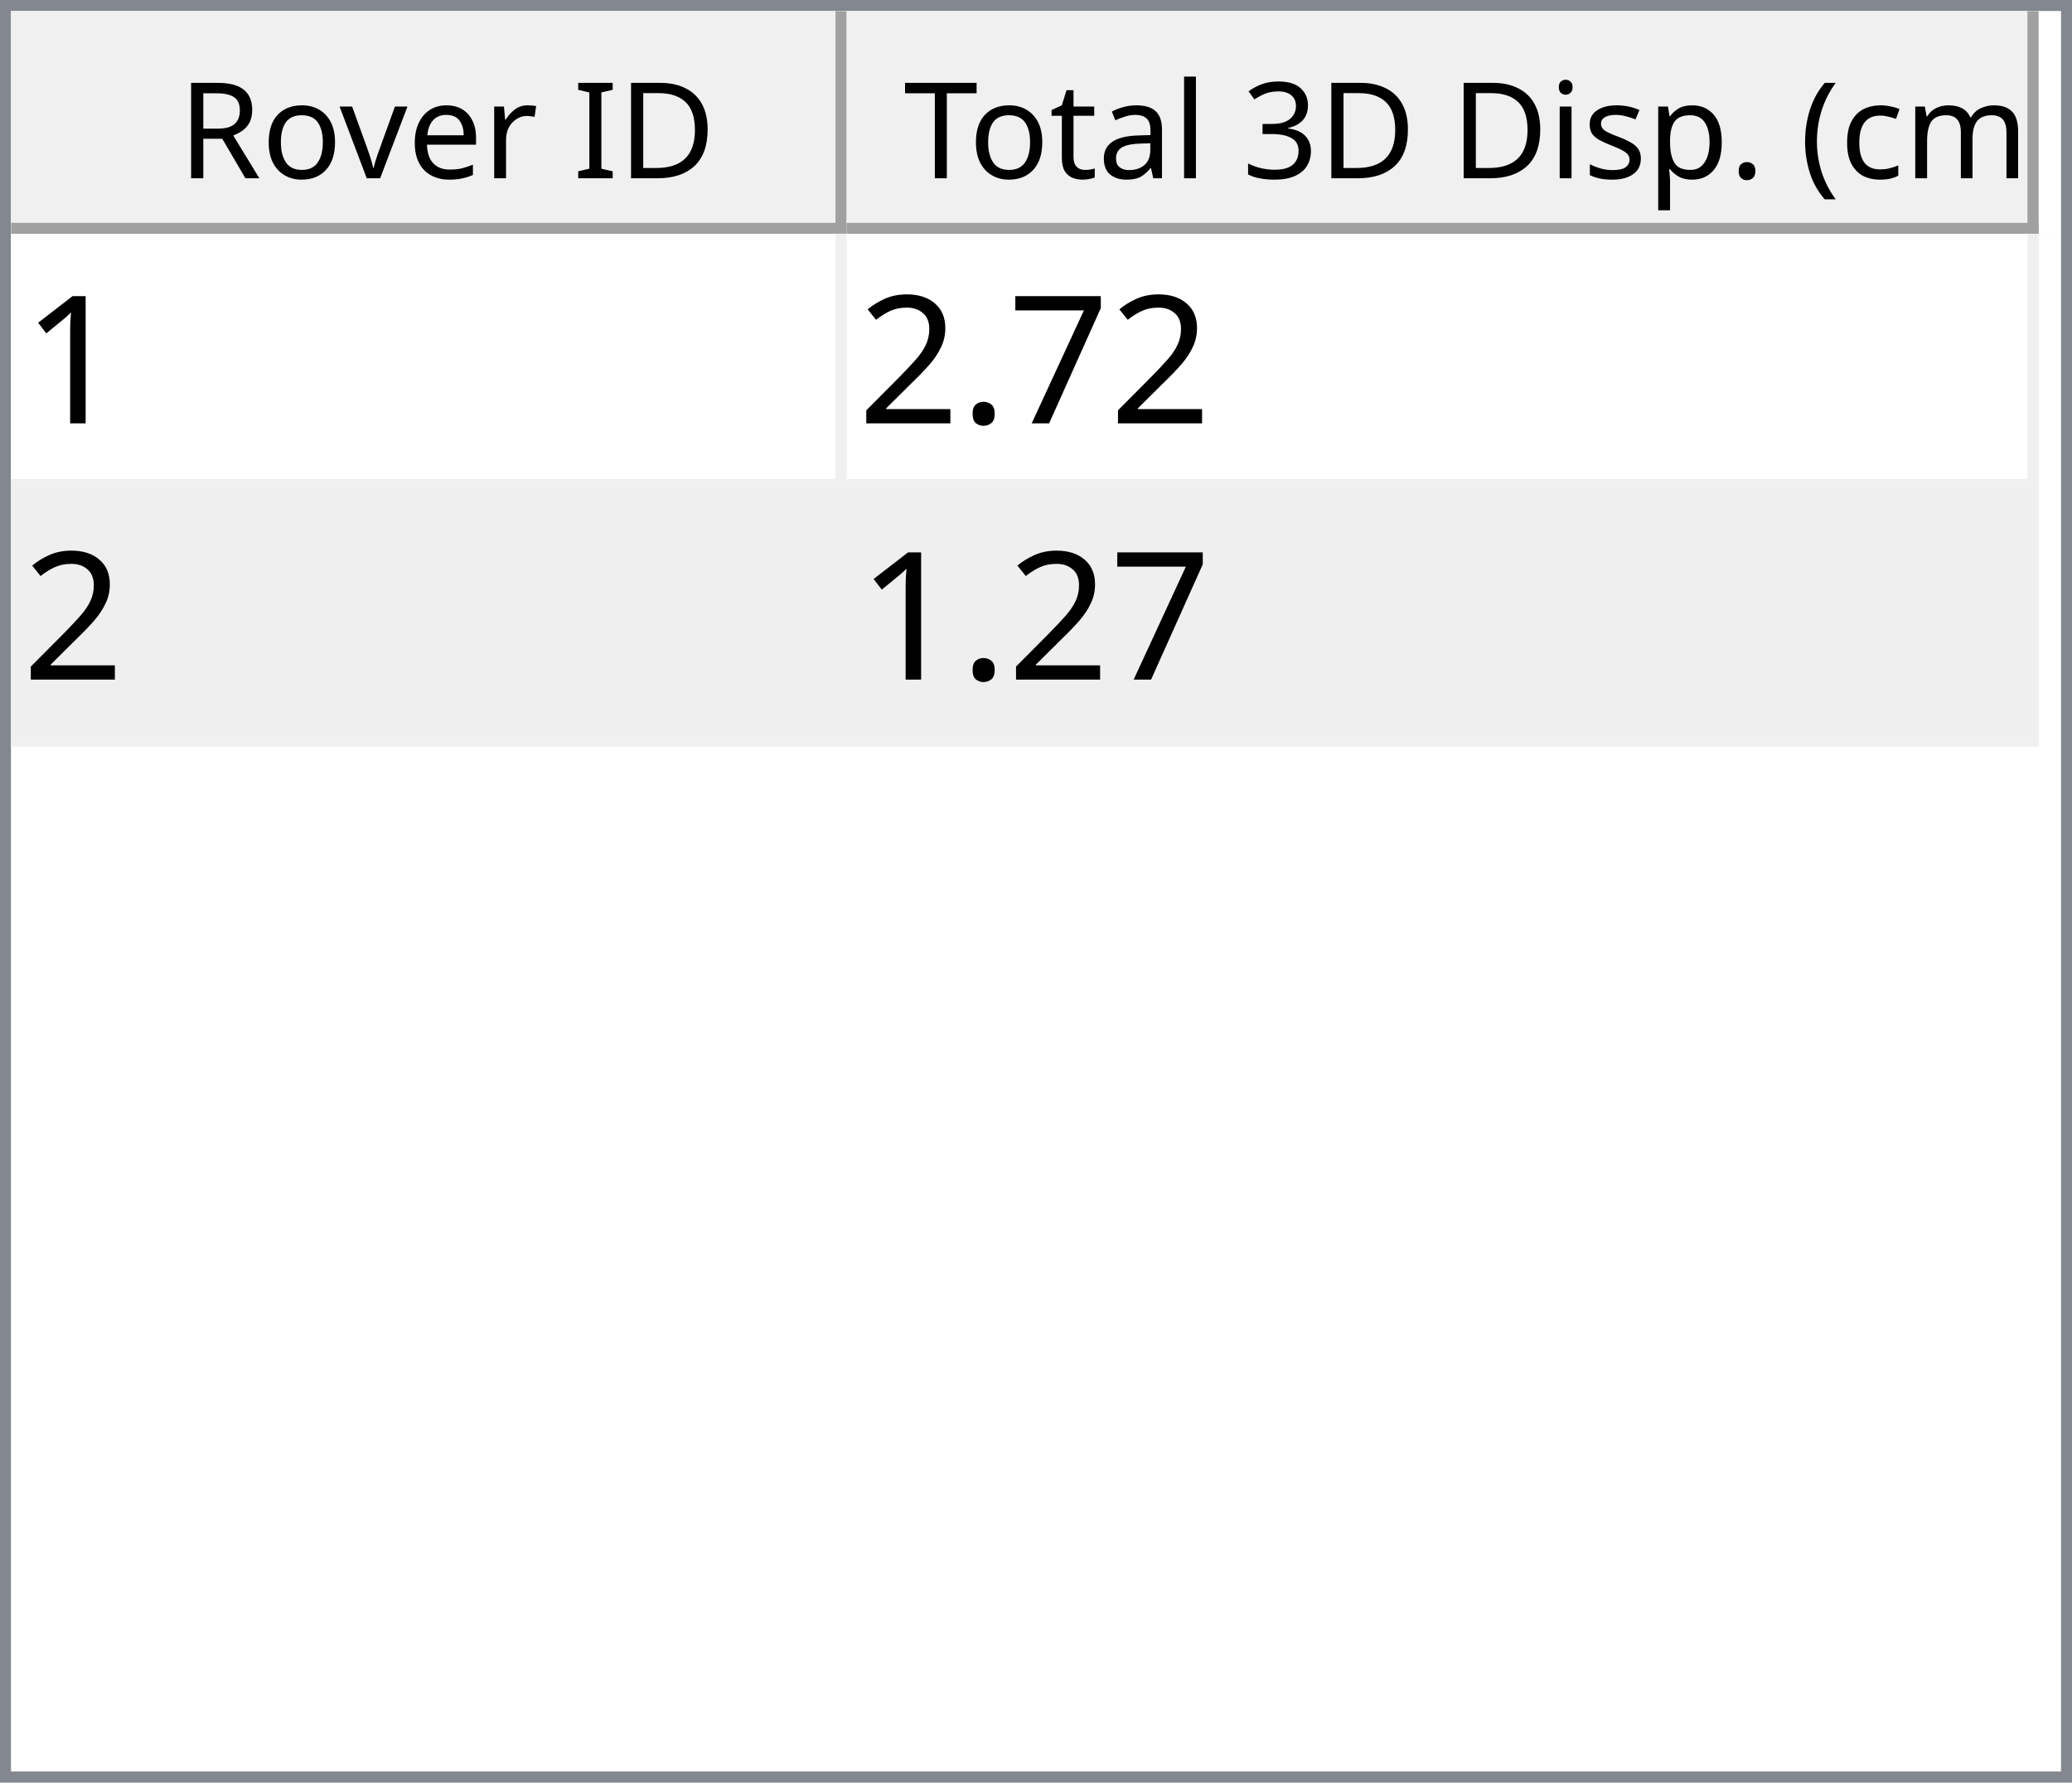
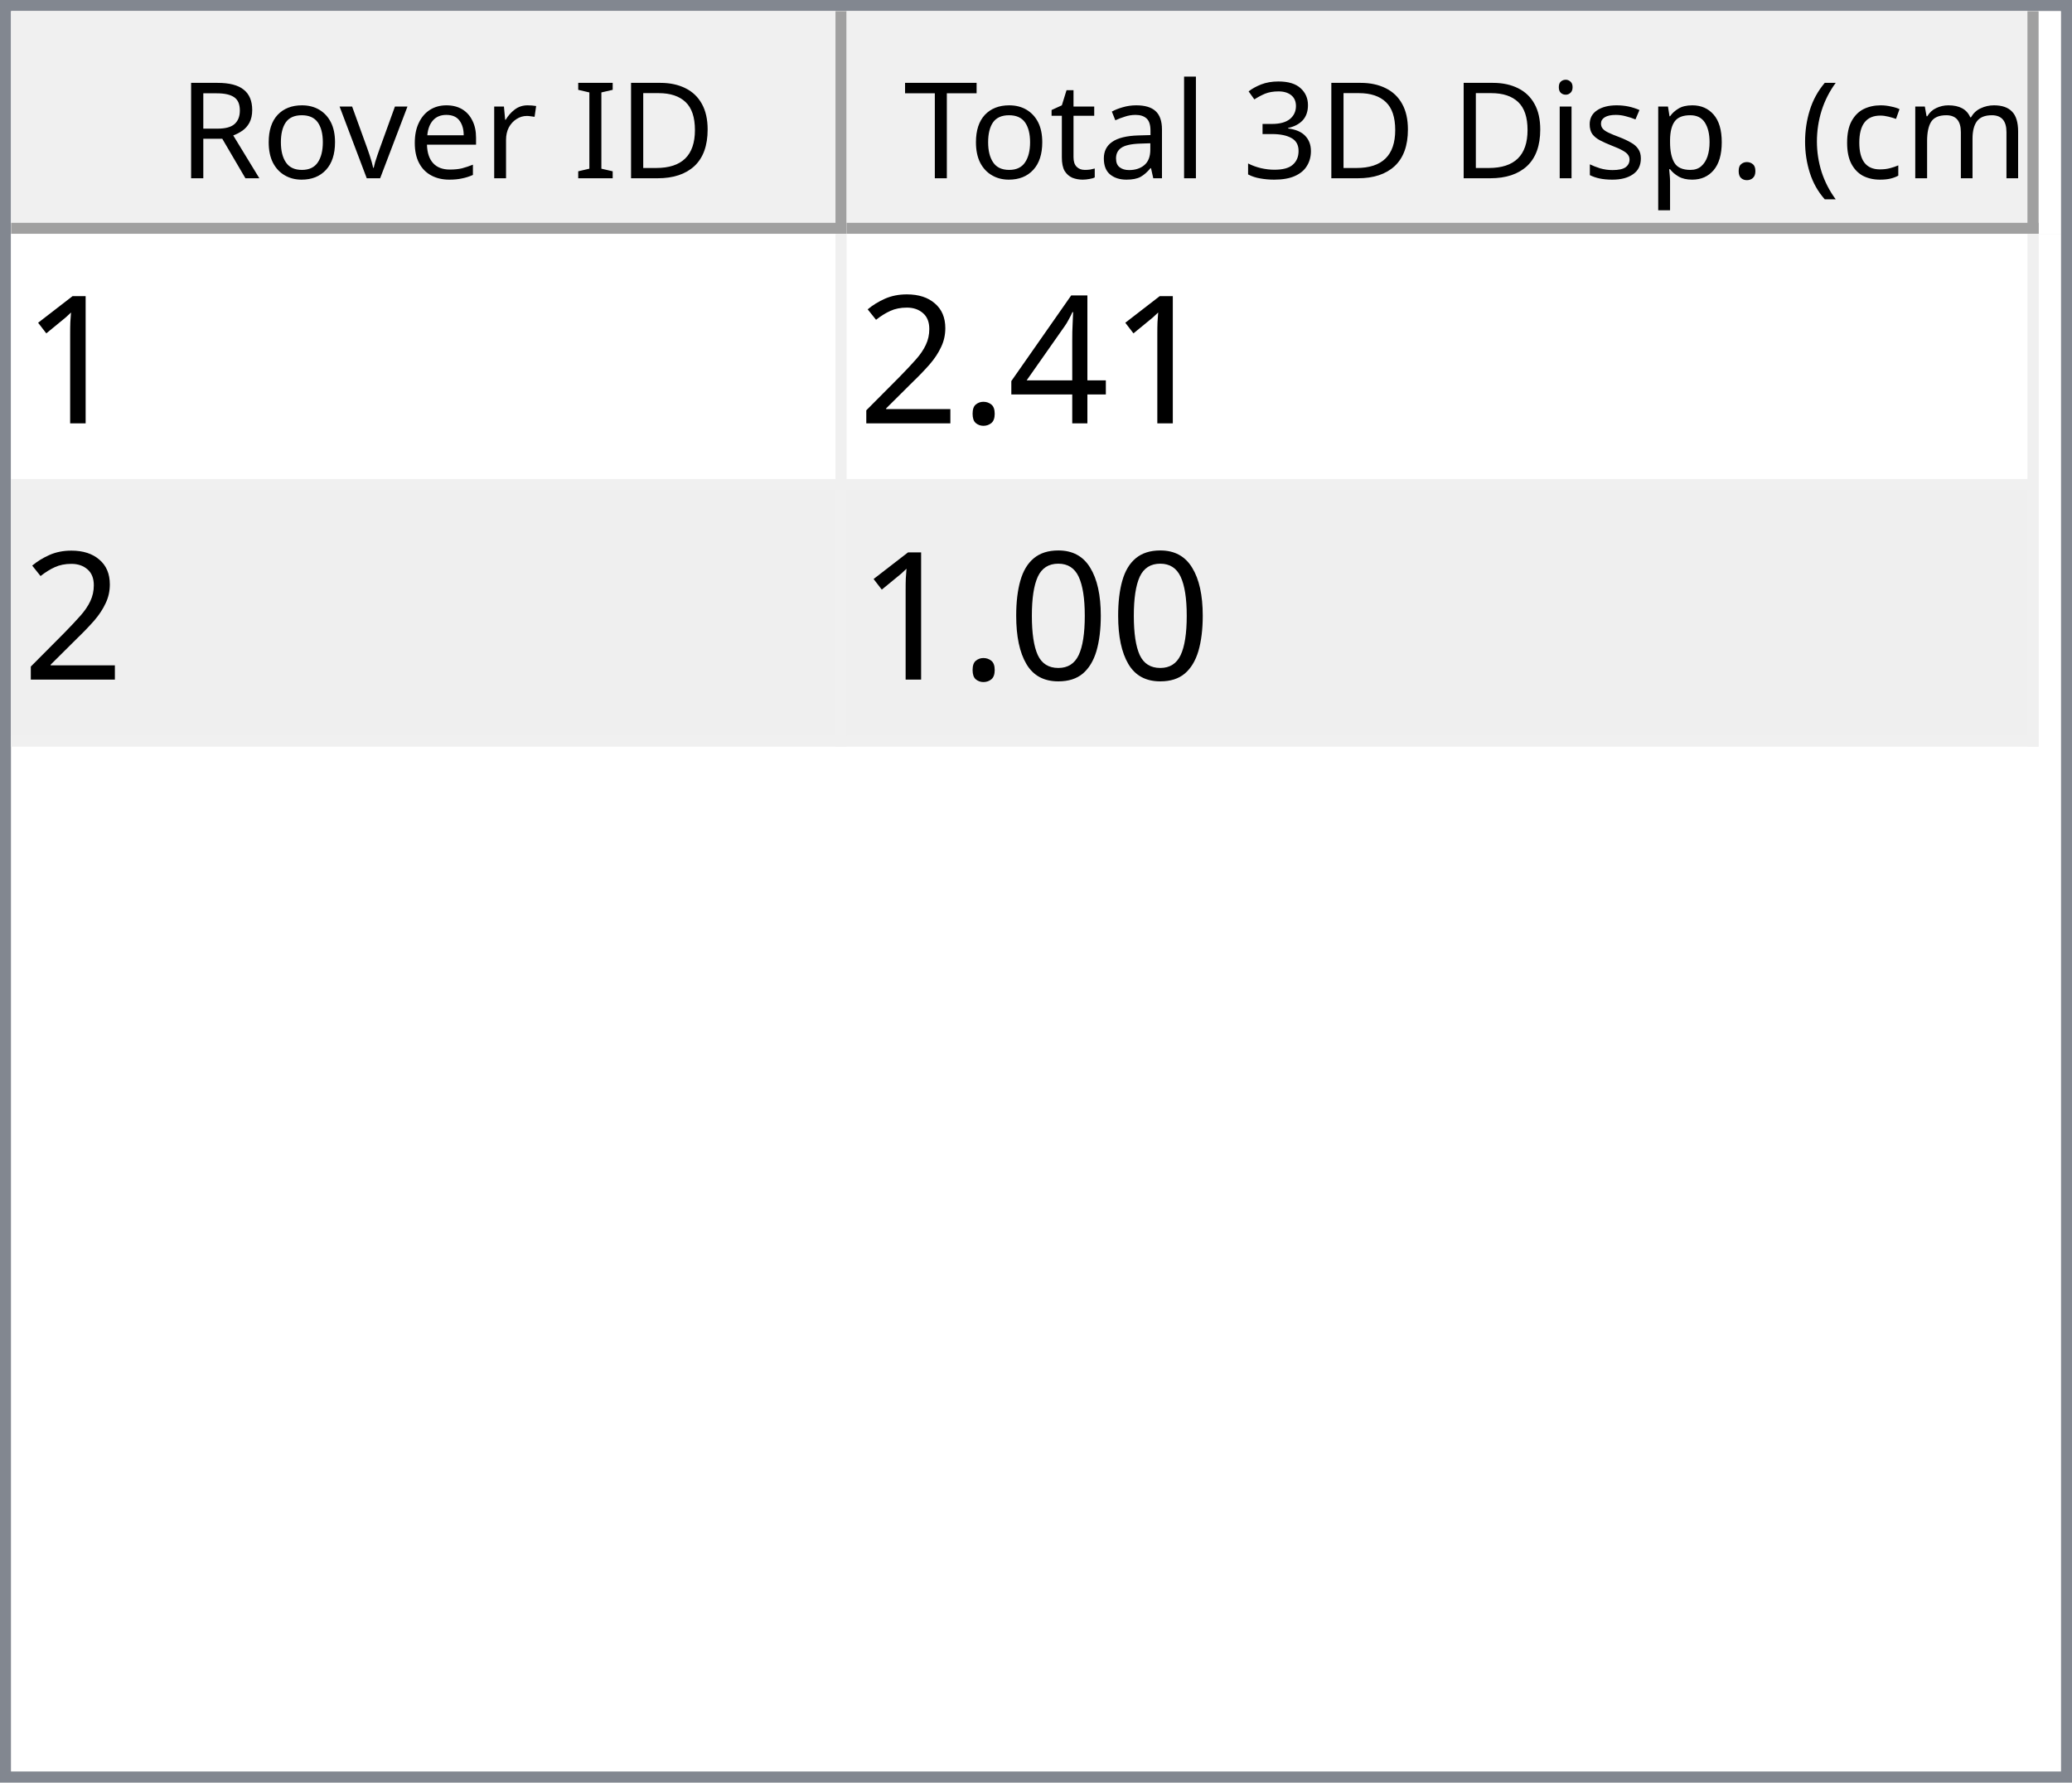
<svg xmlns="http://www.w3.org/2000/svg" style="fill-opacity:1; color-rendering:auto; color-interpolation:auto; text-rendering:auto; stroke:black; stroke-linecap:square; stroke-miterlimit:10; shape-rendering:auto; stroke-opacity:1; fill:black; stroke-dasharray:none; font-weight:normal; stroke-width:1; font-family:'Dialog'; font-style:normal; stroke-linejoin:miter; font-size:12px; stroke-dashoffset:0; image-rendering:auto;" width="186" height="160">
  <defs id="genericDefs" />
  <g>
    <defs id="defs1">
      <clipPath clipPathUnits="userSpaceOnUse" id="clipPath1">
        <path d="M0 0 L186 0 L186 160 L0 160 L0 0 Z" />
      </clipPath>
      <clipPath clipPathUnits="userSpaceOnUse" id="clipPath2">
        <path d="M0 0 L0 160 L186 160 L186 0 Z" />
      </clipPath>
      <clipPath clipPathUnits="userSpaceOnUse" id="clipPath3">
        <path d="M0 0 L0 20 L184 20 L184 0 Z" />
      </clipPath>
      <clipPath clipPathUnits="userSpaceOnUse" id="clipPath4">
        <path d="M0 0 L0 20 L75 20 L75 0 Z" />
      </clipPath>
      <clipPath clipPathUnits="userSpaceOnUse" id="clipPath5">
        <path d="M1 1 L1 19 L74 19 L74 1 Z" />
      </clipPath>
      <clipPath clipPathUnits="userSpaceOnUse" id="clipPath6">
        <path d="M0 0 L0 18 L73 18 L73 0 Z" />
      </clipPath>
      <clipPath clipPathUnits="userSpaceOnUse" id="clipPath7">
        <path d="M-0.5 -0.5 L-0.5 19.5 L74.5 19.5 L74.5 -0.5 Z" />
      </clipPath>
      <clipPath clipPathUnits="userSpaceOnUse" id="clipPath8">
        <path d="M0 0 L0 20 L107 20 L107 0 Z" />
      </clipPath>
      <clipPath clipPathUnits="userSpaceOnUse" id="clipPath9">
        <path d="M1 1 L1 19 L106 19 L106 1 Z" />
      </clipPath>
      <clipPath clipPathUnits="userSpaceOnUse" id="clipPath10">
        <path d="M0 0 L0 18 L105 18 L105 0 Z" />
      </clipPath>
      <clipPath clipPathUnits="userSpaceOnUse" id="clipPath11">
        <path d="M-0.5 -0.5 L-0.5 19.5 L106.5 19.5 L106.5 -0.5 Z" />
      </clipPath>
      <clipPath clipPathUnits="userSpaceOnUse" id="clipPath12">
        <path d="M0 0 L0 138 L184 138 L184 0 Z" />
      </clipPath>
      <clipPath clipPathUnits="userSpaceOnUse" id="clipPath13">
        <path d="M0 0 L0 46 L182 46 L182 0 Z" />
      </clipPath>
      <clipPath clipPathUnits="userSpaceOnUse" id="clipPath14">
        <path d="M-0.5 -0.5 L-0.5 45.5 L181.5 45.5 L181.5 -0.5 Z" />
      </clipPath>
      <clipPath clipPathUnits="userSpaceOnUse" id="clipPath15">
        <path d="M0 0 L0 22 L74 22 L74 0 Z" />
      </clipPath>
      <clipPath clipPathUnits="userSpaceOnUse" id="clipPath16">
        <path d="M0 0 L0 22 L106 22 L106 0 Z" />
      </clipPath>
      <font horiz-adv-x="64.551" id="font1">
        <font-face ascent="107.91" descent="25.098" units-per-em="100" style="font-style:normal; font-family:Segoe UI; font-weight:normal;" />
        <missing-glyph horiz-adv-x="64.551" d="M8.109 0 L8.109 68.266 L56.453 68.266 L56.453 0 L8.109 0 ZM15.328 7.234 L49.219 7.234 L49.219 61.031 L15.328 61.031 L15.328 7.234 Z" />
        <glyph unicode="D" horiz-adv-x="70.117" d="M9.188 0 L9.188 70.016 L28.516 70.016 Q65.531 70.016 65.531 35.891 Q65.531 19.672 55.25 9.836 Q44.969 0 27.734 0 L9.188 0 ZM17.391 62.594 L17.391 7.422 L27.828 7.422 Q41.609 7.422 49.273 14.797 Q56.938 22.172 56.938 35.688 Q56.938 62.594 28.328 62.594 L17.391 62.594 Z" />
        <glyph unicode="I" horiz-adv-x="26.611" d="M17.391 0 L9.188 0 L9.188 70.016 L17.391 70.016 L17.391 0 Z" />
        <glyph unicode=" " horiz-adv-x="27.393" d="" />
        <glyph unicode="r" horiz-adv-x="34.766" d="M34.188 41.891 Q32.078 43.5 28.125 43.5 Q23 43.5 19.555 38.672 Q16.109 33.844 16.109 25.484 L16.109 0 L8.109 0 L8.109 50 L16.109 50 L16.109 39.703 L16.312 39.703 Q18.016 44.969 21.531 47.922 Q25.047 50.875 29.391 50.875 Q32.516 50.875 34.188 50.203 L34.188 41.891 Z" />
        <glyph unicode="e" horiz-adv-x="52.295" d="M48.297 23 L12.984 23 Q13.188 14.656 17.484 10.109 Q21.781 5.562 29.297 5.562 Q37.75 5.562 44.828 11.141 L44.828 3.609 Q38.234 -1.172 27.391 -1.172 Q16.797 -1.172 10.742 5.641 Q4.688 12.453 4.688 24.812 Q4.688 36.469 11.305 43.82 Q17.922 51.172 27.734 51.172 Q37.547 51.172 42.922 44.828 Q48.297 38.484 48.297 27.203 L48.297 23 ZM40.094 29.781 Q40.047 36.719 36.75 40.578 Q33.453 44.438 27.594 44.438 Q21.922 44.438 17.969 40.383 Q14.016 36.328 13.094 29.781 L40.094 29.781 Z" />
        <glyph unicode="v" horiz-adv-x="47.9" d="M47.406 50 L27.484 0 L19.625 0 L0.688 50 L9.469 50 L22.172 13.672 Q23.578 9.672 23.922 6.688 L24.125 6.688 Q24.609 10.453 25.688 13.484 L38.969 50 L47.406 50 Z" />
        <glyph unicode="o" horiz-adv-x="58.594" d="M29 -1.172 Q17.922 -1.172 11.305 5.836 Q4.688 12.844 4.688 24.422 Q4.688 37.016 11.57 44.094 Q18.453 51.172 30.172 51.172 Q41.359 51.172 47.633 44.289 Q53.906 37.406 53.906 25.203 Q53.906 13.234 47.141 6.031 Q40.375 -1.172 29 -1.172 ZM29.594 44.438 Q21.875 44.438 17.383 39.188 Q12.891 33.938 12.891 24.703 Q12.891 15.828 17.43 10.695 Q21.969 5.562 29.594 5.562 Q37.359 5.562 41.531 10.594 Q45.703 15.625 45.703 24.906 Q45.703 34.281 41.531 39.359 Q37.359 44.438 29.594 44.438 Z" />
        <glyph unicode="R" horiz-adv-x="59.814" d="M59.375 0 L49.609 0 L37.891 19.625 Q36.281 22.359 34.766 24.289 Q33.25 26.219 31.664 27.438 Q30.078 28.656 28.25 29.219 Q26.422 29.781 24.125 29.781 L17.391 29.781 L17.391 0 L9.188 0 L9.188 70.016 L30.078 70.016 Q34.672 70.016 38.555 68.867 Q42.438 67.719 45.289 65.375 Q48.141 63.031 49.758 59.547 Q51.375 56.062 51.375 51.375 Q51.375 47.703 50.273 44.656 Q49.172 41.609 47.148 39.211 Q45.125 36.812 42.266 35.133 Q39.406 33.453 35.844 32.516 L35.844 32.328 Q37.594 31.547 38.891 30.547 Q40.188 29.547 41.359 28.18 Q42.531 26.812 43.68 25.078 Q44.828 23.344 46.234 21.047 L59.375 0 ZM17.391 62.594 L17.391 37.203 L28.516 37.203 Q31.594 37.203 34.203 38.133 Q36.812 39.062 38.719 40.797 Q40.625 42.531 41.703 45.047 Q42.781 47.562 42.781 50.688 Q42.781 56.297 39.141 59.445 Q35.5 62.594 28.609 62.594 L17.391 62.594 Z" />
        <glyph unicode=")" horiz-adv-x="30.176" d="M8.297 -15.922 L1.172 -15.922 Q16.406 2.344 16.406 26.812 Q16.406 51.469 1.078 70.016 L8.297 70.016 Q23.531 52.156 23.531 26.703 Q23.531 1.375 8.297 -15.922 Z" />
        <glyph unicode="m" horiz-adv-x="86.133" d="M79.109 0 L71.094 0 L71.094 28.719 Q71.094 37.016 68.531 40.727 Q65.969 44.438 59.906 44.438 Q54.781 44.438 51.195 39.75 Q47.609 35.062 47.609 28.516 L47.609 0 L39.594 0 L39.594 29.688 Q39.594 44.438 28.219 44.438 Q22.953 44.438 19.531 40.016 Q16.109 35.594 16.109 28.516 L16.109 0 L8.109 0 L8.109 50 L16.109 50 L16.109 42.094 L16.312 42.094 Q21.625 51.172 31.844 51.172 Q36.969 51.172 40.773 48.312 Q44.578 45.453 46 40.828 Q51.562 51.172 62.594 51.172 Q79.109 51.172 79.109 30.812 L79.109 0 Z" />
        <glyph unicode="c" horiz-adv-x="46.191" d="M42.188 2.297 Q36.422 -1.172 28.516 -1.172 Q17.828 -1.172 11.258 5.789 Q4.688 12.75 4.688 23.828 Q4.688 36.188 11.766 43.68 Q18.844 51.172 30.672 51.172 Q37.25 51.172 42.281 48.734 L42.281 40.531 Q36.719 44.438 30.375 44.438 Q22.703 44.438 17.797 38.945 Q12.891 33.453 12.891 24.516 Q12.891 15.719 17.508 10.641 Q22.125 5.562 29.891 5.562 Q36.422 5.562 42.188 9.906 L42.188 2.297 Z" />
        <glyph unicode="(" horiz-adv-x="30.176" d="M29.109 -15.922 L21.969 -15.922 Q6.844 1.375 6.844 26.703 Q6.844 52.156 21.969 70.016 L29.203 70.016 Q13.875 51.469 13.875 26.812 Q13.875 2.344 29.109 -15.922 Z" />
        <glyph unicode="." horiz-adv-x="21.68" d="M10.891 -1.078 Q8.641 -1.078 7.055 0.539 Q5.469 2.156 5.469 4.391 Q5.469 6.641 7.055 8.273 Q8.641 9.906 10.891 9.906 Q13.188 9.906 14.797 8.273 Q16.406 6.641 16.406 4.391 Q16.406 2.156 14.797 0.539 Q13.188 -1.078 10.891 -1.078 Z" />
        <glyph unicode="p" horiz-adv-x="58.789" d="M16.312 7.234 L16.109 7.234 L16.109 -23 L8.109 -23 L8.109 50 L16.109 50 L16.109 41.219 L16.312 41.219 Q22.219 51.172 33.594 51.172 Q43.266 51.172 48.688 44.461 Q54.109 37.75 54.109 26.469 Q54.109 13.922 48 6.375 Q41.891 -1.172 31.297 -1.172 Q21.578 -1.172 16.312 7.234 ZM16.109 27.391 L16.109 20.406 Q16.109 14.203 20.141 9.883 Q24.172 5.562 30.375 5.562 Q37.641 5.562 41.773 11.133 Q45.906 16.703 45.906 26.609 Q45.906 34.969 42.047 39.703 Q38.188 44.438 31.594 44.438 Q24.609 44.438 20.359 39.578 Q16.109 34.719 16.109 27.391 Z" />
        <glyph unicode="s" horiz-adv-x="42.432" d="M5.078 1.812 L5.078 10.406 Q11.625 5.562 19.484 5.562 Q30.031 5.562 30.031 12.594 Q30.031 14.594 29.125 15.992 Q28.219 17.391 26.68 18.461 Q25.141 19.531 23.07 20.383 Q21 21.234 18.609 22.172 Q15.281 23.484 12.766 24.828 Q10.25 26.172 8.57 27.859 Q6.891 29.547 6.031 31.695 Q5.172 33.844 5.172 36.719 Q5.172 40.234 6.789 42.945 Q8.406 45.656 11.086 47.484 Q13.766 49.312 17.211 50.242 Q20.656 51.172 24.312 51.172 Q30.812 51.172 35.938 48.922 L35.938 40.828 Q30.422 44.438 23.25 44.438 Q21 44.438 19.195 43.922 Q17.391 43.406 16.094 42.477 Q14.797 41.547 14.086 40.258 Q13.375 38.969 13.375 37.406 Q13.375 35.453 14.086 34.133 Q14.797 32.812 16.164 31.789 Q17.531 30.766 19.484 29.938 Q21.438 29.109 23.922 28.125 Q27.25 26.859 29.883 25.516 Q32.516 24.172 34.375 22.484 Q36.234 20.797 37.234 18.602 Q38.234 16.406 38.234 13.375 Q38.234 9.672 36.602 6.938 Q34.969 4.203 32.234 2.398 Q29.5 0.594 25.93 -0.289 Q22.359 -1.172 18.453 -1.172 Q10.75 -1.172 5.078 1.812 Z" />
        <glyph unicode="i" horiz-adv-x="24.219" d="M12.203 62.703 Q10.062 62.703 8.547 64.164 Q7.031 65.625 7.031 67.875 Q7.031 70.125 8.547 71.609 Q10.062 73.094 12.203 73.094 Q14.406 73.094 15.945 71.609 Q17.484 70.125 17.484 67.875 Q17.484 65.719 15.945 64.211 Q14.406 62.703 12.203 62.703 ZM16.109 0 L8.109 0 L8.109 50 L16.109 50 L16.109 0 Z" />
        <glyph unicode="3" horiz-adv-x="53.906" d="M46.531 19.828 Q46.531 15.094 44.75 11.211 Q42.969 7.328 39.719 4.57 Q36.469 1.812 31.93 0.297 Q27.391 -1.219 21.922 -1.219 Q11.922 -1.219 6 2.594 L6 11.188 Q13.094 5.609 22.219 5.609 Q25.875 5.609 28.828 6.539 Q31.781 7.469 33.906 9.227 Q36.031 10.984 37.18 13.477 Q38.328 15.969 38.328 19.094 Q38.328 32.812 18.797 32.812 L12.984 32.812 L12.984 39.594 L18.5 39.594 Q35.797 39.594 35.797 52.484 Q35.797 64.406 22.609 64.406 Q15.188 64.406 8.688 59.422 L8.688 67.188 Q15.375 71.188 24.609 71.188 Q29 71.188 32.57 69.969 Q36.141 68.75 38.68 66.555 Q41.219 64.359 42.609 61.281 Q44 58.203 44 54.5 Q44 40.672 30.031 36.719 L30.031 36.531 Q33.594 36.141 36.625 34.797 Q39.656 33.453 41.852 31.305 Q44.047 29.156 45.289 26.25 Q46.531 23.344 46.531 19.828 Z" />
        <glyph unicode="l" horiz-adv-x="24.219" d="M16.109 0 L8.109 0 L8.109 74.031 L16.109 74.031 L16.109 0 Z" />
        <glyph unicode="a" horiz-adv-x="50.879" d="M43.891 0 L35.891 0 L35.891 7.812 L35.688 7.812 Q30.469 -1.172 20.312 -1.172 Q12.844 -1.172 8.617 2.781 Q4.391 6.734 4.391 13.281 Q4.391 27.297 20.906 29.594 L35.891 31.688 Q35.891 44.438 25.594 44.438 Q16.547 44.438 9.281 38.281 L9.281 46.484 Q16.656 51.172 26.266 51.172 Q43.891 51.172 43.891 32.516 L43.891 0 ZM35.891 25.297 L23.828 23.641 Q18.266 22.859 15.43 20.875 Q12.594 18.891 12.594 13.875 Q12.594 10.203 15.211 7.883 Q17.828 5.562 22.172 5.562 Q28.125 5.562 32.008 9.742 Q35.891 13.922 35.891 20.312 L35.891 25.297 Z" />
        <glyph unicode="t" horiz-adv-x="33.887" d="M31.297 0.484 Q28.469 -1.078 23.828 -1.078 Q10.688 -1.078 10.688 13.578 L10.688 43.172 L2.094 43.172 L2.094 50 L10.688 50 L10.688 62.203 L18.703 64.797 L18.703 50 L31.297 50 L31.297 43.172 L18.703 43.172 L18.703 14.984 Q18.703 9.969 20.414 7.82 Q22.125 5.672 26.078 5.672 Q29.109 5.672 31.297 7.328 L31.297 0.484 Z" />
        <glyph unicode="T" horiz-adv-x="52.393" d="M50.594 62.594 L30.375 62.594 L30.375 0 L22.172 0 L22.172 62.594 L2 62.594 L2 70.016 L50.594 70.016 L50.594 62.594 Z" />
      </font>
      <font horiz-adv-x="75.0" id="font2">
        <font-face ascent="100.537" descent="21.973" units-per-em="100" style="font-style:normal; font-family:sans-serif; font-weight:normal;" />
        <missing-glyph horiz-adv-x="75.0" d="M12.5 0 L12.5 62.5 L62.5 62.5 L62.5 0 L12.5 0 ZM14.062 1.562 L60.938 1.562 L60.938 60.938 L14.062 60.938 L14.062 1.562 Z" />
        <glyph unicode="1" horiz-adv-x="55.615" d="M37.25 0 L28.469 0 L28.469 56 Q25.297 52.984 20.141 49.953 Q14.984 46.922 10.891 45.406 L10.891 53.906 Q18.266 57.375 23.781 62.305 Q29.297 67.234 31.594 71.875 L37.25 71.875 L37.25 0 Z" />
-         <glyph unicode="7" horiz-adv-x="55.615" d="M4.734 62.203 L4.734 70.656 L51.078 70.656 L51.078 63.812 Q44.234 56.547 37.523 44.484 Q30.812 32.422 27.156 19.672 Q24.516 10.688 23.781 0 L14.75 0 Q14.891 8.453 18.062 20.414 Q21.234 32.375 27.172 43.484 Q33.109 54.594 39.797 62.203 L4.734 62.203 Z" />
+         <glyph unicode="4" horiz-adv-x="55.615" d="M32.328 0 L32.328 17.141 L1.266 17.141 L1.266 25.203 L33.938 71.578 L41.109 71.578 L41.109 25.203 L50.781 25.203 L50.781 17.141 L41.109 17.141 L41.109 0 L32.328 0 ZM32.328 25.203 L32.328 57.469 L9.906 25.203 L32.328 25.203 Z" />
        <glyph unicode="." horiz-adv-x="27.783" d="M9.078 0 L9.078 10.016 L19.094 10.016 L19.094 0 L9.078 0 Z" />
        <glyph unicode="2" horiz-adv-x="55.615" d="M50.344 8.453 L50.344 0 L3.031 0 Q2.938 3.172 4.047 6.109 Q5.859 10.938 9.836 15.625 Q13.812 20.312 21.344 26.469 Q33.016 36.031 37.117 41.625 Q41.219 47.219 41.219 52.203 Q41.219 57.422 37.477 61.008 Q33.734 64.594 27.734 64.594 Q21.391 64.594 17.578 60.789 Q13.766 56.984 13.719 50.25 L4.688 51.172 Q5.609 61.281 11.664 66.578 Q17.719 71.875 27.938 71.875 Q38.234 71.875 44.242 66.164 Q50.25 60.453 50.25 52 Q50.25 47.703 48.492 43.555 Q46.734 39.406 42.656 34.812 Q38.578 30.219 29.109 22.219 Q21.188 15.578 18.945 13.211 Q16.703 10.844 15.234 8.453 L50.344 8.453 Z" />
+         <glyph unicode="0" horiz-adv-x="55.615" d="M4.156 35.297 Q4.156 48 6.766 55.742 Q9.375 63.484 14.523 67.68 Q19.672 71.875 27.484 71.875 Q33.25 71.875 37.594 69.555 Q41.938 67.234 44.773 62.867 Q47.609 58.5 49.219 52.227 Q50.828 45.953 50.828 35.297 Q50.828 22.703 48.242 14.969 Q45.656 7.234 40.508 3.008 Q35.359 -1.219 27.484 -1.219 Q17.141 -1.219 11.234 6.203 Q4.156 15.141 4.156 35.297 ZM13.188 35.297 Q13.188 17.672 17.312 11.836 Q21.438 6 27.484 6 Q33.547 6 37.672 11.859 Q41.797 17.719 41.797 35.297 Q41.797 52.984 37.672 58.789 Q33.547 64.594 27.391 64.594 Q21.344 64.594 17.719 59.469 Q13.188 52.938 13.188 35.297 Z" />
      </font>
    </defs>
    <g style="fill:white; stroke:white;">
      <rect x="0" y="0" width="186" style="clip-path:url(#clipPath1); stroke:none;" height="160" />
    </g>
    <g style="fill:white; text-rendering:optimizeSpeed; color-rendering:optimizeSpeed; image-rendering:optimizeSpeed; shape-rendering:crispEdges; stroke:white; color-interpolation:sRGB;">
      <rect x="0" width="186" height="160" y="0" style="stroke:none;" />
      <path style="stroke:none;" d="M0 160 L186 160 L186 0 L0 0 Z" />
    </g>
    <g style="fill:rgb(240,240,240); font-family:'Segoe UI'; stroke:rgb(240,240,240);">
      <rect x="0" y="0" width="186" style="clip-path:url(#clipPath2); stroke:none;" height="160" />
    </g>
    <g style="fill:rgb(130,135,144); font-family:'Segoe UI'; stroke:rgb(130,135,144);">
      <path d="M0 0 L186 0 L186 160 L0 160 L0 0 ZM1 1 L185 1 L185 159 L1 159 L1 1 Z" style="fill-rule:evenodd; clip-path:url(#clipPath2); stroke:none;" />
    </g>
    <g style="fill:white; font-family:'Segoe UI'; stroke:white;" transform="translate(1,1)">
      <rect x="0" y="0" width="184" style="clip-path:url(#clipPath3); stroke:none;" height="20" />
    </g>
    <g style="fill:rgb(240,240,240); font-family:'Segoe UI'; stroke:rgb(240,240,240);" transform="translate(1,1)">
      <rect x="0" y="0" width="75" style="clip-path:url(#clipPath4); stroke:none;" height="20" />
    </g>
    <g style="font-family:'Segoe UI';" transform="translate(2,2)">
      <text x="14" xml:space="preserve" y="14" style="clip-path:url(#clipPath6); stroke:none;">Rover ID</text>
    </g>
    <g style="fill:rgb(160,160,160); font-family:'Segoe UI'; stroke:rgb(160,160,160); stroke-linejoin:bevel;" transform="translate(1.5,1.5)">
      <line x1="74" x2="74" y1="0" style="fill:none; clip-path:url(#clipPath7);" y2="19" />
    </g>
    <g style="fill:rgb(160,160,160); font-family:'Segoe UI'; stroke:rgb(160,160,160); stroke-linejoin:bevel;" transform="matrix(1,0,0,1,1,1) translate(0.5,0.5)">
      <line x1="0" x2="74" y1="19" style="fill:none; clip-path:url(#clipPath7);" y2="19" />
    </g>
    <g style="fill:rgb(240,240,240); font-family:'Segoe UI'; stroke:rgb(240,240,240);" transform="translate(76,1)">
      <rect x="0" y="0" width="107" style="clip-path:url(#clipPath8); stroke:none;" height="20" />
    </g>
    <g style="font-family:'Segoe UI';" transform="translate(77,2)">
      <text x="1" xml:space="preserve" y="14" style="clip-path:url(#clipPath10); stroke:none;"> Total 3D Disp. (cm)</text>
    </g>
    <g style="fill:rgb(160,160,160); font-family:'Segoe UI'; stroke:rgb(160,160,160); stroke-linejoin:bevel;" transform="translate(76.5,1.5)">
      <line x1="106" x2="106" y1="0" style="fill:none; clip-path:url(#clipPath11);" y2="19" />
    </g>
    <g style="fill:rgb(160,160,160); font-family:'Segoe UI'; stroke:rgb(160,160,160); stroke-linejoin:bevel;" transform="matrix(1,0,0,1,76,1) translate(0.5,0.5)">
      <line x1="0" x2="106" y1="19" style="fill:none; clip-path:url(#clipPath11);" y2="19" />
    </g>
    <g style="fill:white; font-family:'Segoe UI'; stroke:white;" transform="translate(1,21)">
      <rect x="0" y="0" width="184" style="clip-path:url(#clipPath12); stroke:none;" height="138" />
    </g>
    <g style="fill:rgb(240,240,240); font-size:16px; font-family:sans-serif; stroke:rgb(240,240,240);" transform="translate(1,21)">
      <rect x="0" y="0" width="182" style="clip-path:url(#clipPath13); stroke:none;" height="46" />
      <line transform="translate(0.5,0.5)" x1="0" x2="181" y1="22" style="clip-path:url(#clipPath14); fill:none; stroke-linejoin:bevel;" y2="22" />
    </g>
    <g transform="matrix(1,0,0,1,1,21) translate(0.5,0.5)" style="fill:rgb(240,240,240); font-size:16px; font-family:sans-serif; stroke:rgb(240,240,240); stroke-linejoin:bevel;">
      <line x1="0" x2="181" y1="45" style="fill:none; clip-path:url(#clipPath14);" y2="45" />
    </g>
    <g transform="matrix(1,0,0,1,1,21) translate(0.5,0.5)" style="fill:rgb(240,240,240); font-size:16px; font-family:sans-serif; stroke:rgb(240,240,240); stroke-linejoin:bevel;">
      <line x1="74" x2="74" y1="0" style="fill:none; clip-path:url(#clipPath14);" y2="45" />
    </g>
    <g transform="matrix(1,0,0,1,1,21) translate(0.5,0.5)" style="fill:rgb(240,240,240); font-size:16px; font-family:sans-serif; stroke:rgb(240,240,240); stroke-linejoin:bevel;">
      <line x1="181" x2="181" y1="0" style="fill:none; clip-path:url(#clipPath14);" y2="45" />
    </g>
    <g style="fill:white; font-size:16px; font-family:sans-serif; stroke:white;" transform="matrix(1,0,0,1,1,21)">
      <rect x="0" y="0" width="74" style="clip-path:url(#clipPath15); stroke:none;" height="22" />
      <text x="1" y="17" style="fill:black; clip-path:url(#clipPath15); stroke:none;" xml:space="preserve">1</text>
    </g>
    <g style="fill:white; font-size:16px; font-family:sans-serif; stroke:white;" transform="matrix(1,0,0,1,1,21) translate(75,0)">
      <rect x="0" y="0" width="106" style="clip-path:url(#clipPath16); stroke:none;" height="22" />
-       <text x="1" y="17" style="fill:black; clip-path:url(#clipPath16); stroke:none;" xml:space="preserve">2.72</text>
+       <text x="1" y="17" style="fill:black; clip-path:url(#clipPath16); stroke:none;" xml:space="preserve">2.41</text>
    </g>
    <g style="fill:rgb(239,239,239); font-size:16px; font-family:sans-serif; stroke:rgb(239,239,239);" transform="matrix(1,0,0,1,1,21) translate(0,23)">
      <rect x="0" y="0" width="74" style="clip-path:url(#clipPath15); stroke:none;" height="22" />
      <text x="1" y="17" style="fill:black; clip-path:url(#clipPath15); stroke:none;" xml:space="preserve">2</text>
    </g>
    <g style="fill:rgb(239,239,239); font-size:16px; font-family:sans-serif; stroke:rgb(239,239,239);" transform="matrix(1,0,0,1,1,21) translate(75,23)">
      <rect x="0" y="0" width="106" style="clip-path:url(#clipPath16); stroke:none;" height="22" />
-       <text x="1" y="17" style="fill:black; clip-path:url(#clipPath16); stroke:none;" xml:space="preserve">1.27</text>
+       <text x="1" y="17" style="fill:black; clip-path:url(#clipPath16); stroke:none;" xml:space="preserve">1.00</text>
    </g>
  </g>
</svg>
